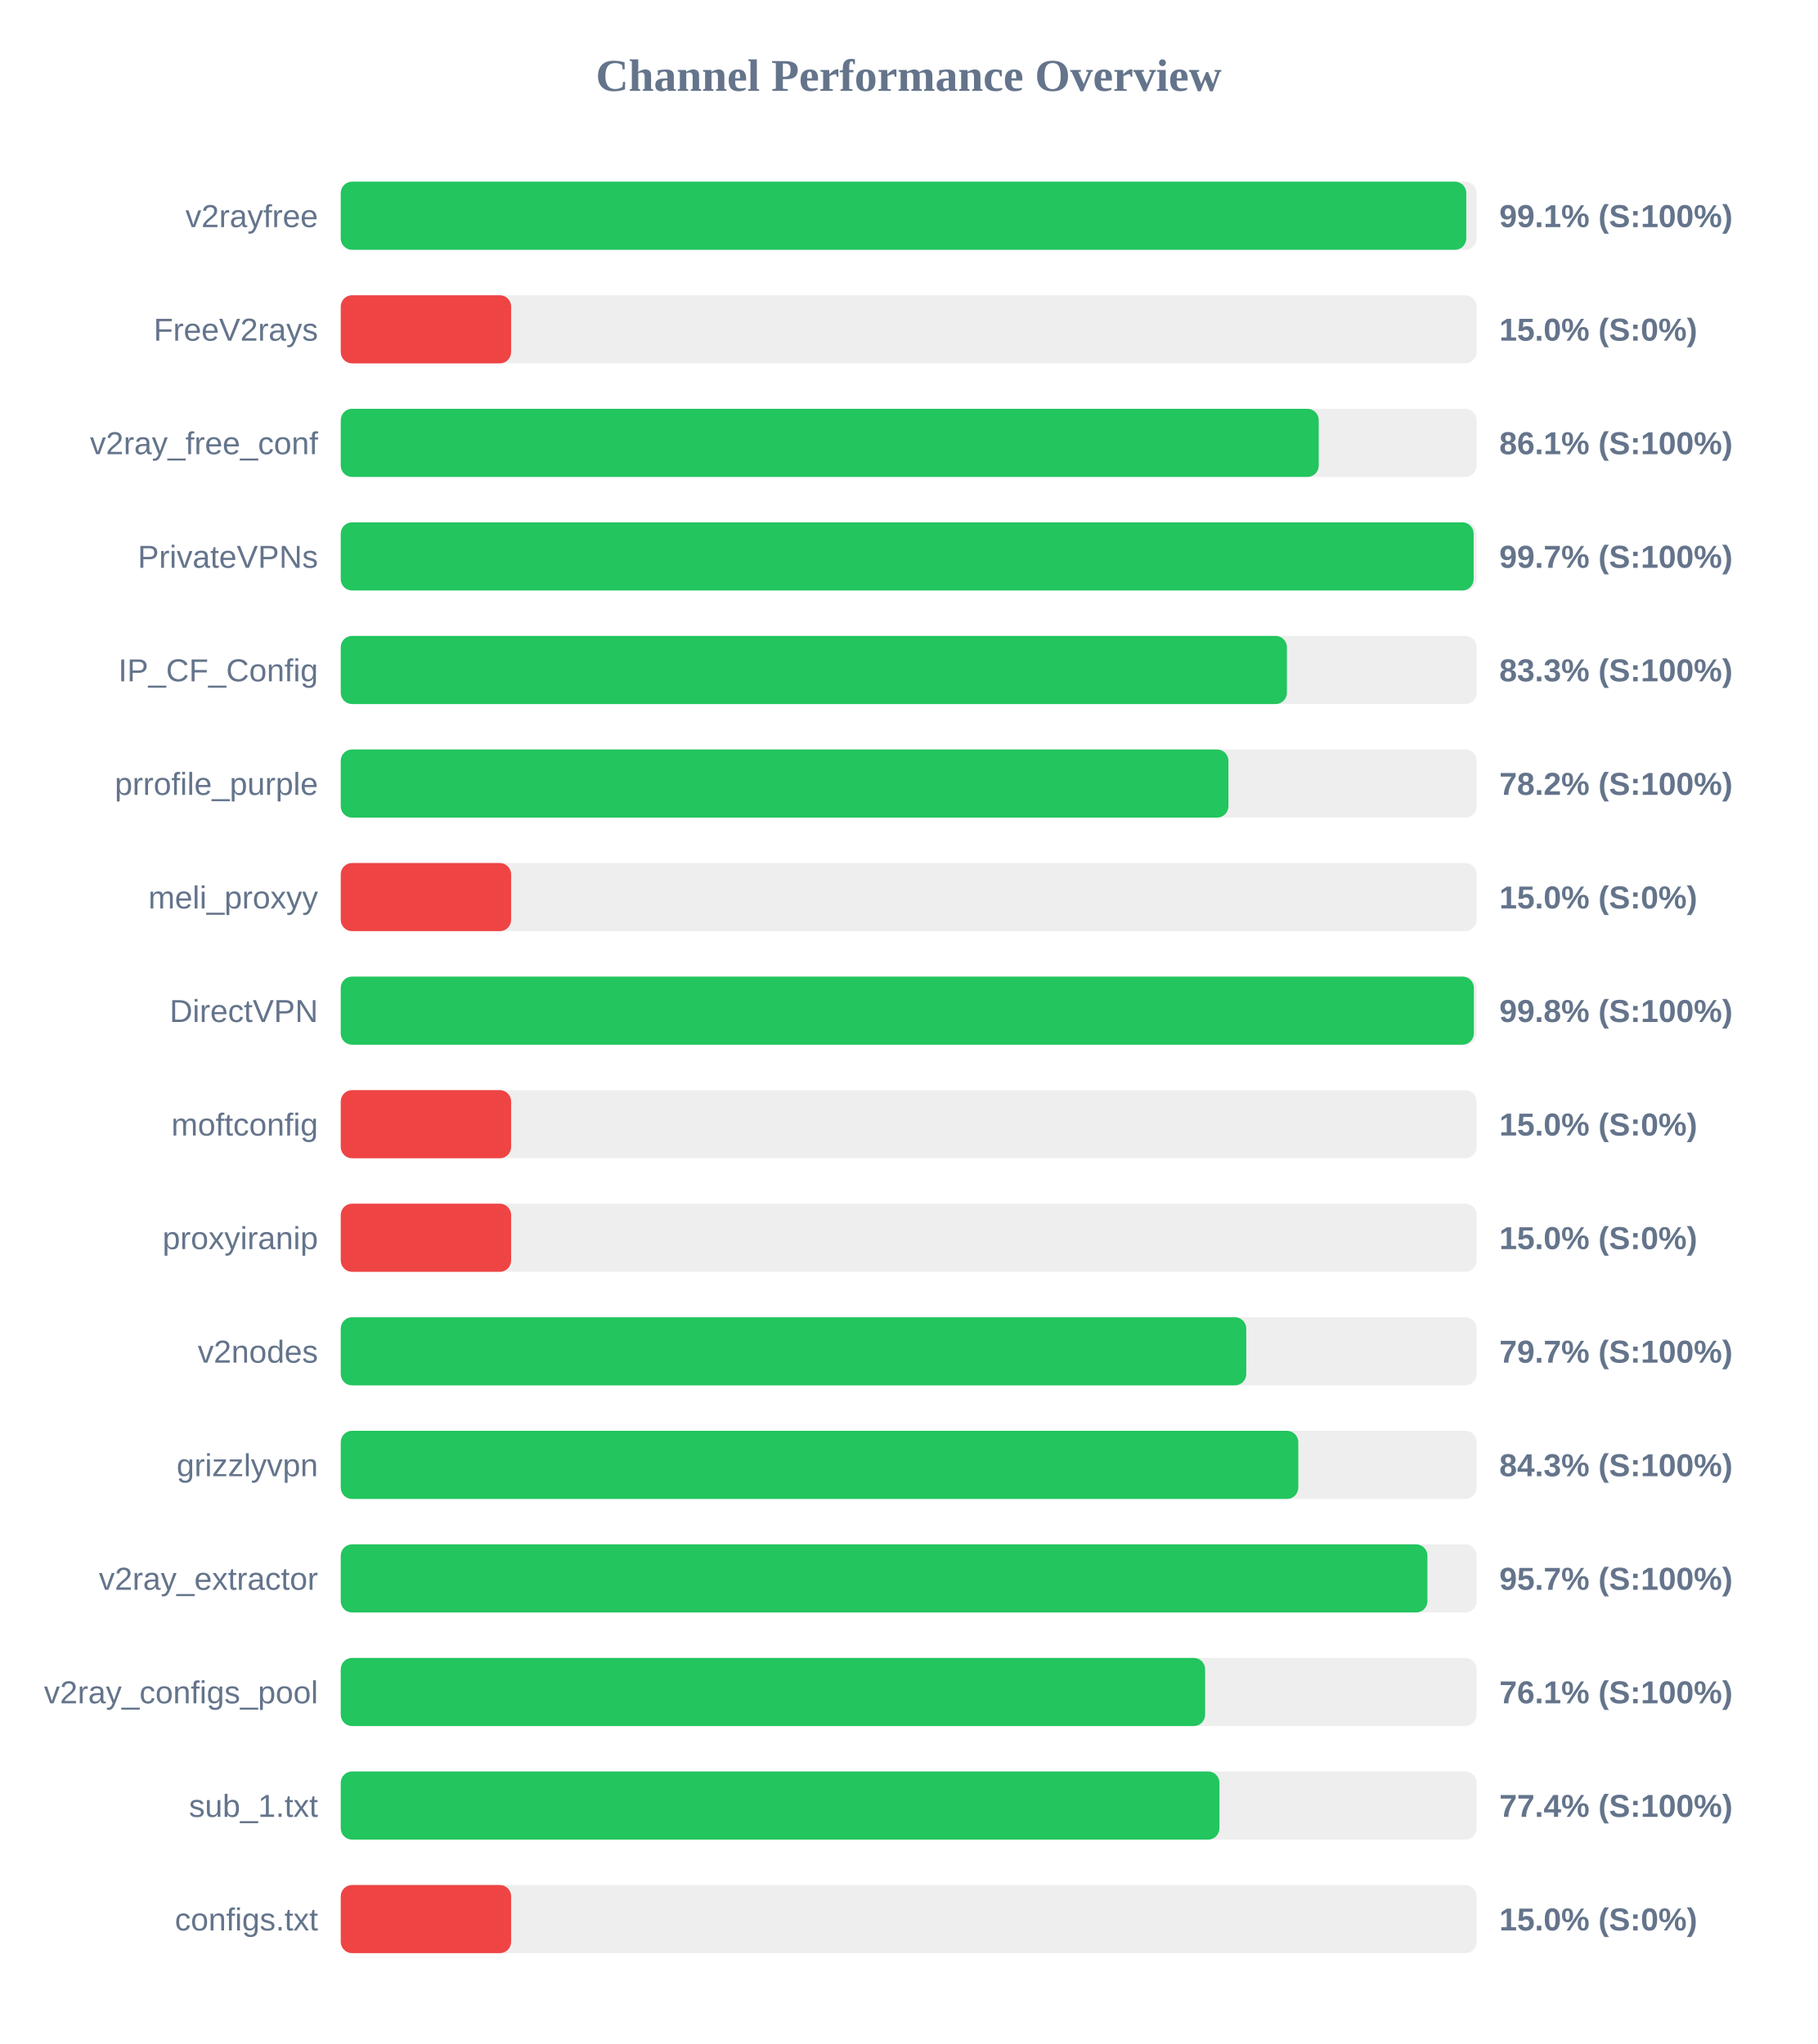
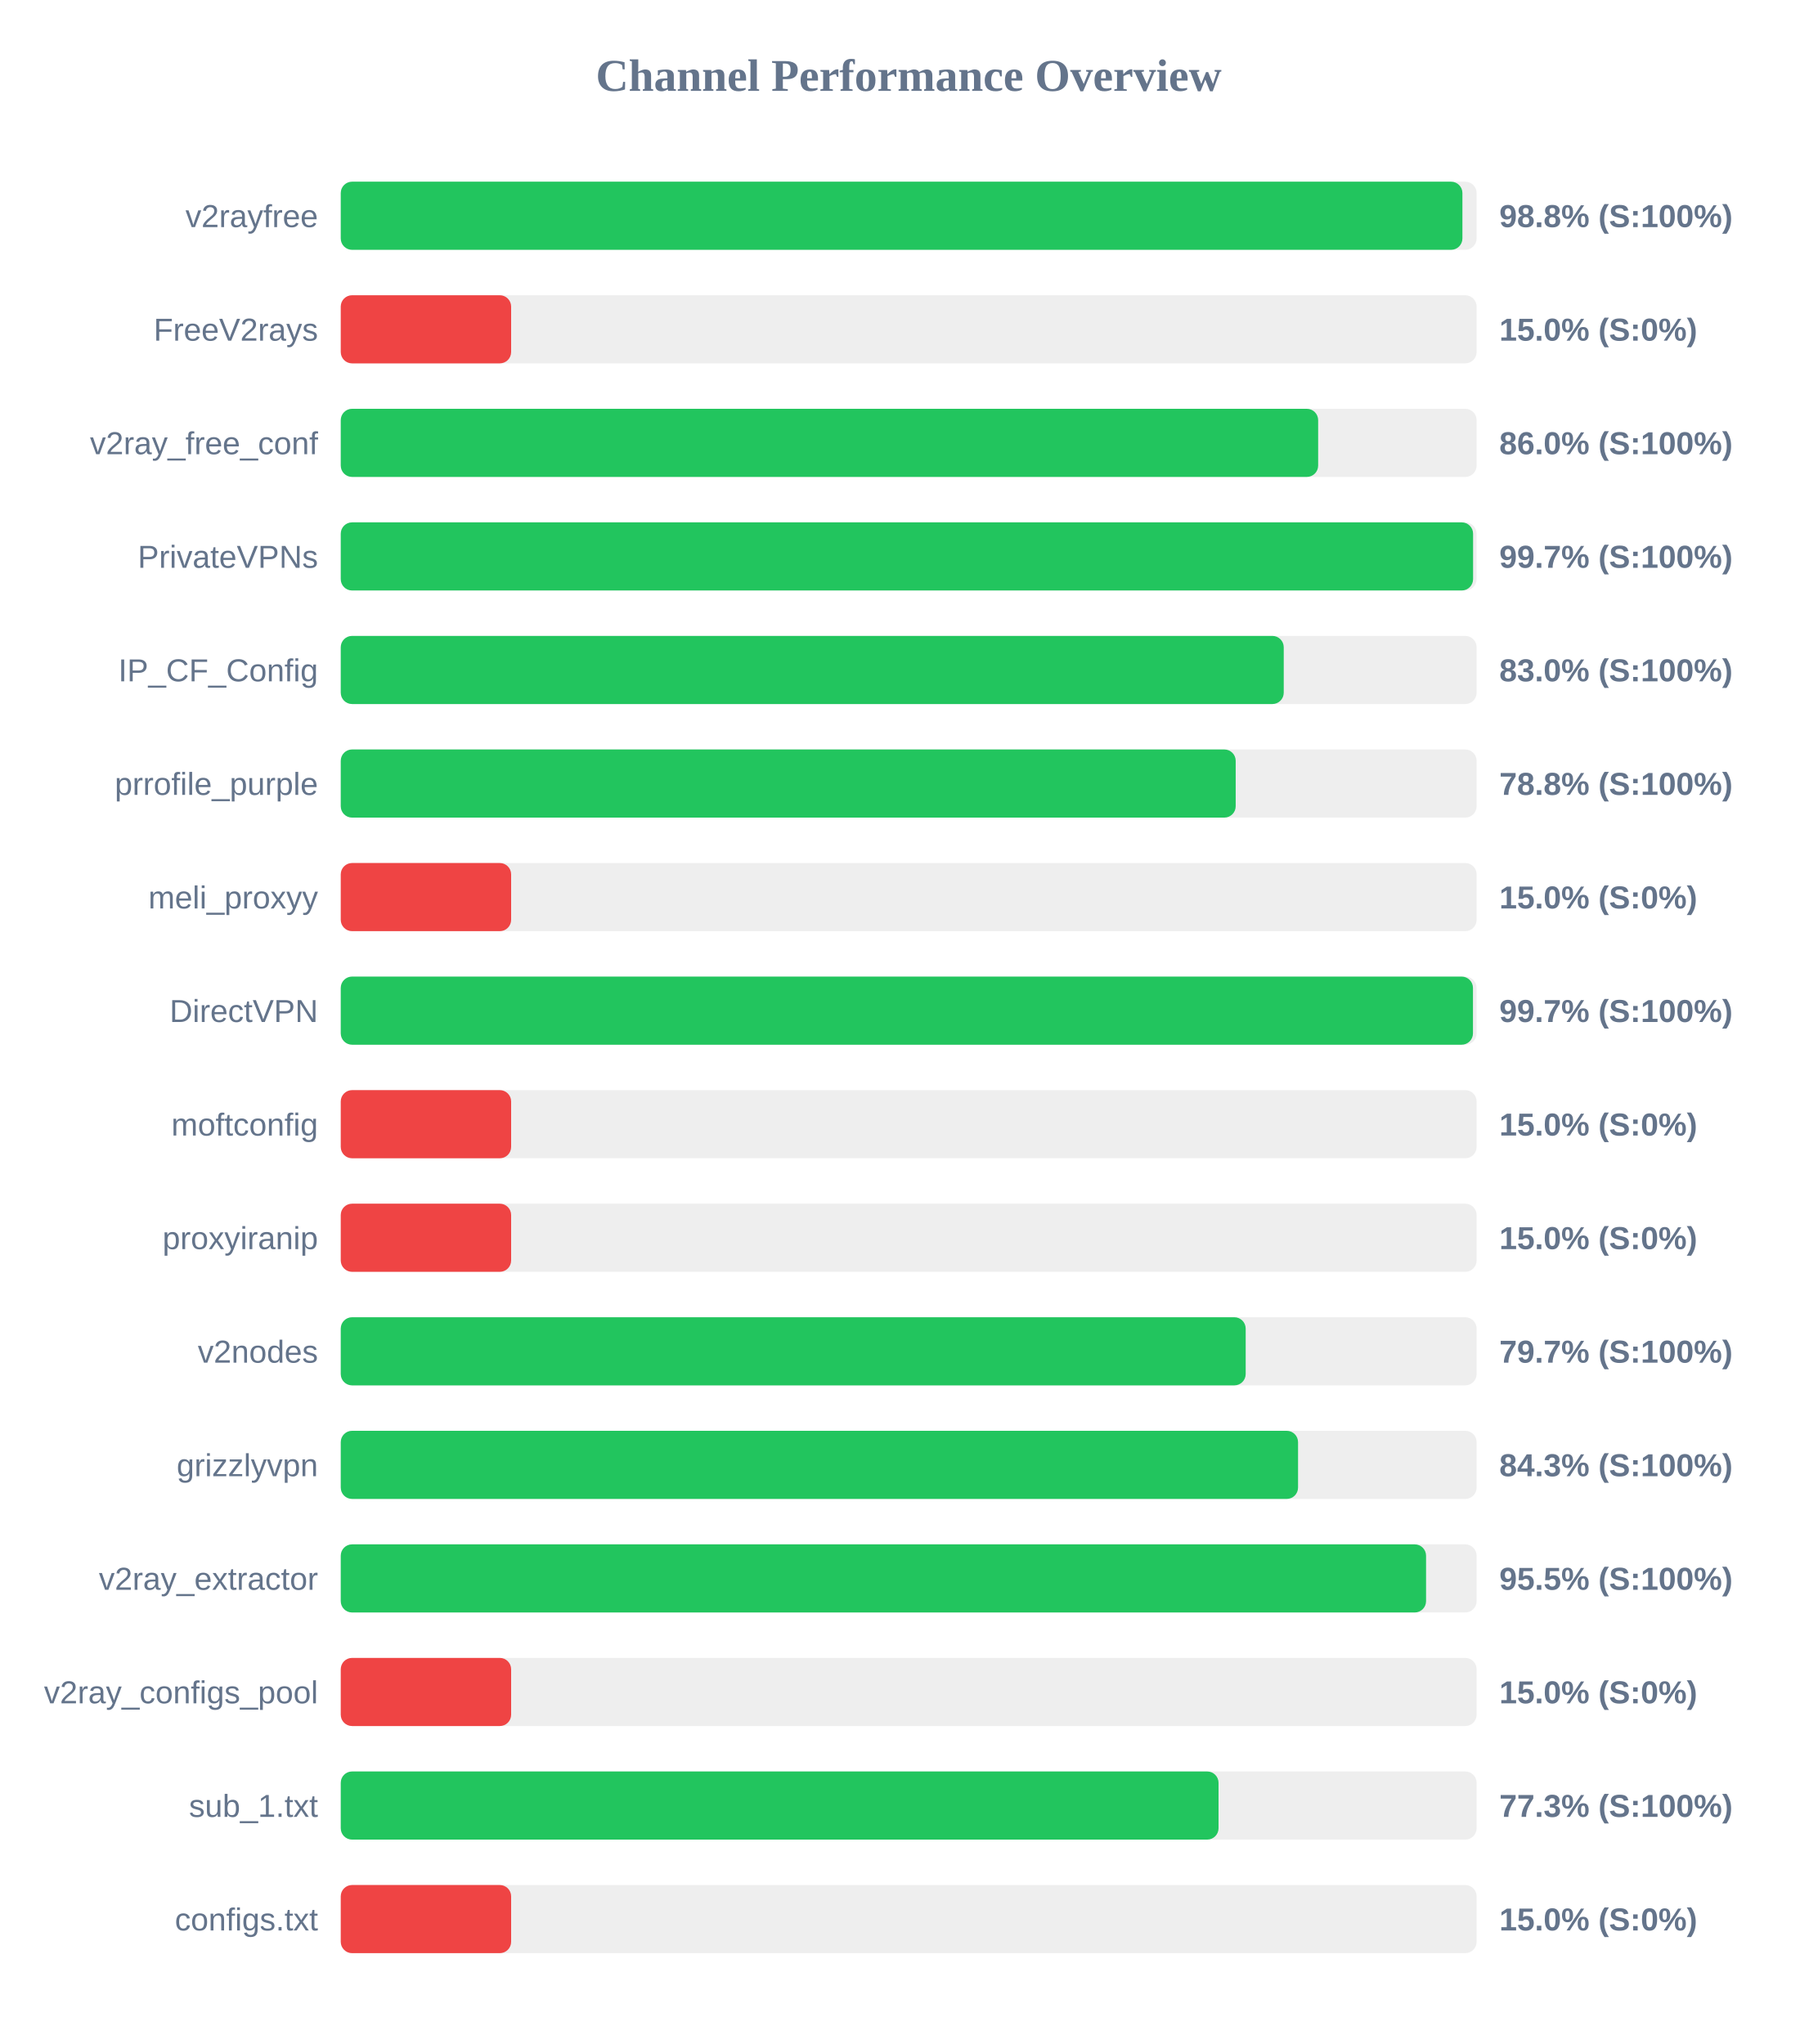
<svg xmlns="http://www.w3.org/2000/svg" width="800" height="900" version="1.1">
  <style>
        .row { font: 14px Arial; fill: #64748b; }
        .score { font: bold 14px Arial; fill: #64748b; }
    </style>
  <text x="400" y="40" text-anchor="middle" font-size="20px" font-weight="bold" fill="#64748b">Channel Performance Overview</text>
  <rect x="150" y="80" width="500" height="30" fill="#eee" rx="5" />
-   <rect x="150" y="80" width="495.45" height="30" fill="#22c55e" rx="5" />
+   <rect x="150" y="80" width="493.75" height="30" fill="#22c55e" rx="5" />
  <text x="140" y="100" text-anchor="end" class="row">v2rayfree</text>
-   <text x="660" y="100" text-anchor="start" class="score">99.1% (S:100%)</text>
+   <text x="660" y="100" text-anchor="start" class="score">98.8% (S:100%)</text>
  <rect x="150" y="130" width="500" height="30" fill="#eee" rx="5" />
  <rect x="150" y="130" width="75.0" height="30" fill="#ef4444" rx="5" />
  <text x="140" y="150" text-anchor="end" class="row">FreeV2rays</text>
  <text x="660" y="150" text-anchor="start" class="score">15.0% (S:0%)</text>
  <rect x="150" y="180" width="500" height="30" fill="#eee" rx="5" />
-   <rect x="150" y="180" width="430.5" height="30" fill="#22c55e" rx="5" />
+   <rect x="150" y="180" width="430.25" height="30" fill="#22c55e" rx="5" />
  <text x="140" y="200" text-anchor="end" class="row">v2ray_free_conf</text>
-   <text x="660" y="200" text-anchor="start" class="score">86.1% (S:100%)</text>
+   <text x="660" y="200" text-anchor="start" class="score">86.0% (S:100%)</text>
  <rect x="150" y="230" width="500" height="30" fill="#eee" rx="5" />
-   <rect x="150" y="230" width="498.7" height="30" fill="#22c55e" rx="5" />
+   <rect x="150" y="230" width="498.45" height="30" fill="#22c55e" rx="5" />
  <text x="140" y="250" text-anchor="end" class="row">PrivateVPNs</text>
  <text x="660" y="250" text-anchor="start" class="score">99.7% (S:100%)</text>
  <rect x="150" y="280" width="500" height="30" fill="#eee" rx="5" />
-   <rect x="150" y="280" width="416.5" height="30" fill="#22c55e" rx="5" />
+   <rect x="150" y="280" width="415.1" height="30" fill="#22c55e" rx="5" />
  <text x="140" y="300" text-anchor="end" class="row">IP_CF_Config</text>
-   <text x="660" y="300" text-anchor="start" class="score">83.3% (S:100%)</text>
+   <text x="660" y="300" text-anchor="start" class="score">83.0% (S:100%)</text>
  <rect x="150" y="330" width="500" height="30" fill="#eee" rx="5" />
-   <rect x="150" y="330" width="390.75" height="30" fill="#22c55e" rx="5" />
+   <rect x="150" y="330" width="393.95" height="30" fill="#22c55e" rx="5" />
  <text x="140" y="350" text-anchor="end" class="row">prrofile_purple</text>
-   <text x="660" y="350" text-anchor="start" class="score">78.2% (S:100%)</text>
+   <text x="660" y="350" text-anchor="start" class="score">78.8% (S:100%)</text>
  <rect x="150" y="380" width="500" height="30" fill="#eee" rx="5" />
  <rect x="150" y="380" width="75.0" height="30" fill="#ef4444" rx="5" />
  <text x="140" y="400" text-anchor="end" class="row">meli_proxyy</text>
  <text x="660" y="400" text-anchor="start" class="score">15.0% (S:0%)</text>
  <rect x="150" y="430" width="500" height="30" fill="#eee" rx="5" />
-   <rect x="150" y="430" width="498.8" height="30" fill="#22c55e" rx="5" />
+   <rect x="150" y="430" width="498.4" height="30" fill="#22c55e" rx="5" />
  <text x="140" y="450" text-anchor="end" class="row">DirectVPN</text>
-   <text x="660" y="450" text-anchor="start" class="score">99.8% (S:100%)</text>
+   <text x="660" y="450" text-anchor="start" class="score">99.7% (S:100%)</text>
  <rect x="150" y="480" width="500" height="30" fill="#eee" rx="5" />
  <rect x="150" y="480" width="75.0" height="30" fill="#ef4444" rx="5" />
  <text x="140" y="500" text-anchor="end" class="row">moftconfig</text>
  <text x="660" y="500" text-anchor="start" class="score">15.0% (S:0%)</text>
  <rect x="150" y="530" width="500" height="30" fill="#eee" rx="5" />
  <rect x="150" y="530" width="75.0" height="30" fill="#ef4444" rx="5" />
  <text x="140" y="550" text-anchor="end" class="row">proxyiranip</text>
  <text x="660" y="550" text-anchor="start" class="score">15.0% (S:0%)</text>
  <rect x="150" y="580" width="500" height="30" fill="#eee" rx="5" />
-   <rect x="150" y="580" width="398.6" height="30" fill="#22c55e" rx="5" />
+   <rect x="150" y="580" width="398.35" height="30" fill="#22c55e" rx="5" />
  <text x="140" y="600" text-anchor="end" class="row">v2nodes</text>
  <text x="660" y="600" text-anchor="start" class="score">79.7% (S:100%)</text>
  <rect x="150" y="630" width="500" height="30" fill="#eee" rx="5" />
-   <rect x="150" y="630" width="421.5" height="30" fill="#22c55e" rx="5" />
+   <rect x="150" y="630" width="421.4" height="30" fill="#22c55e" rx="5" />
  <text x="140" y="650" text-anchor="end" class="row">grizzlyvpn</text>
  <text x="660" y="650" text-anchor="start" class="score">84.3% (S:100%)</text>
  <rect x="150" y="680" width="500" height="30" fill="#eee" rx="5" />
-   <rect x="150" y="680" width="478.35" height="30" fill="#22c55e" rx="5" />
+   <rect x="150" y="680" width="477.75" height="30" fill="#22c55e" rx="5" />
  <text x="140" y="700" text-anchor="end" class="row">v2ray_extractor</text>
-   <text x="660" y="700" text-anchor="start" class="score">95.7% (S:100%)</text>
+   <text x="660" y="700" text-anchor="start" class="score">95.5% (S:100%)</text>
  <rect x="150" y="730" width="500" height="30" fill="#eee" rx="5" />
-   <rect x="150" y="730" width="380.5" height="30" fill="#22c55e" rx="5" />
+   <rect x="150" y="730" width="75.0" height="30" fill="#ef4444" rx="5" />
  <text x="140" y="750" text-anchor="end" class="row">v2ray_configs_pool</text>
-   <text x="660" y="750" text-anchor="start" class="score">76.1% (S:100%)</text>
+   <text x="660" y="750" text-anchor="start" class="score">15.0% (S:0%)</text>
  <rect x="150" y="780" width="500" height="30" fill="#eee" rx="5" />
-   <rect x="150" y="780" width="386.8" height="30" fill="#22c55e" rx="5" />
+   <rect x="150" y="780" width="386.4" height="30" fill="#22c55e" rx="5" />
  <text x="140" y="800" text-anchor="end" class="row">sub_1.txt</text>
-   <text x="660" y="800" text-anchor="start" class="score">77.4% (S:100%)</text>
+   <text x="660" y="800" text-anchor="start" class="score">77.3% (S:100%)</text>
  <rect x="150" y="830" width="500" height="30" fill="#eee" rx="5" />
  <rect x="150" y="830" width="75.0" height="30" fill="#ef4444" rx="5" />
  <text x="140" y="850" text-anchor="end" class="row">configs.txt</text>
  <text x="660" y="850" text-anchor="start" class="score">15.0% (S:0%)</text>
</svg>
